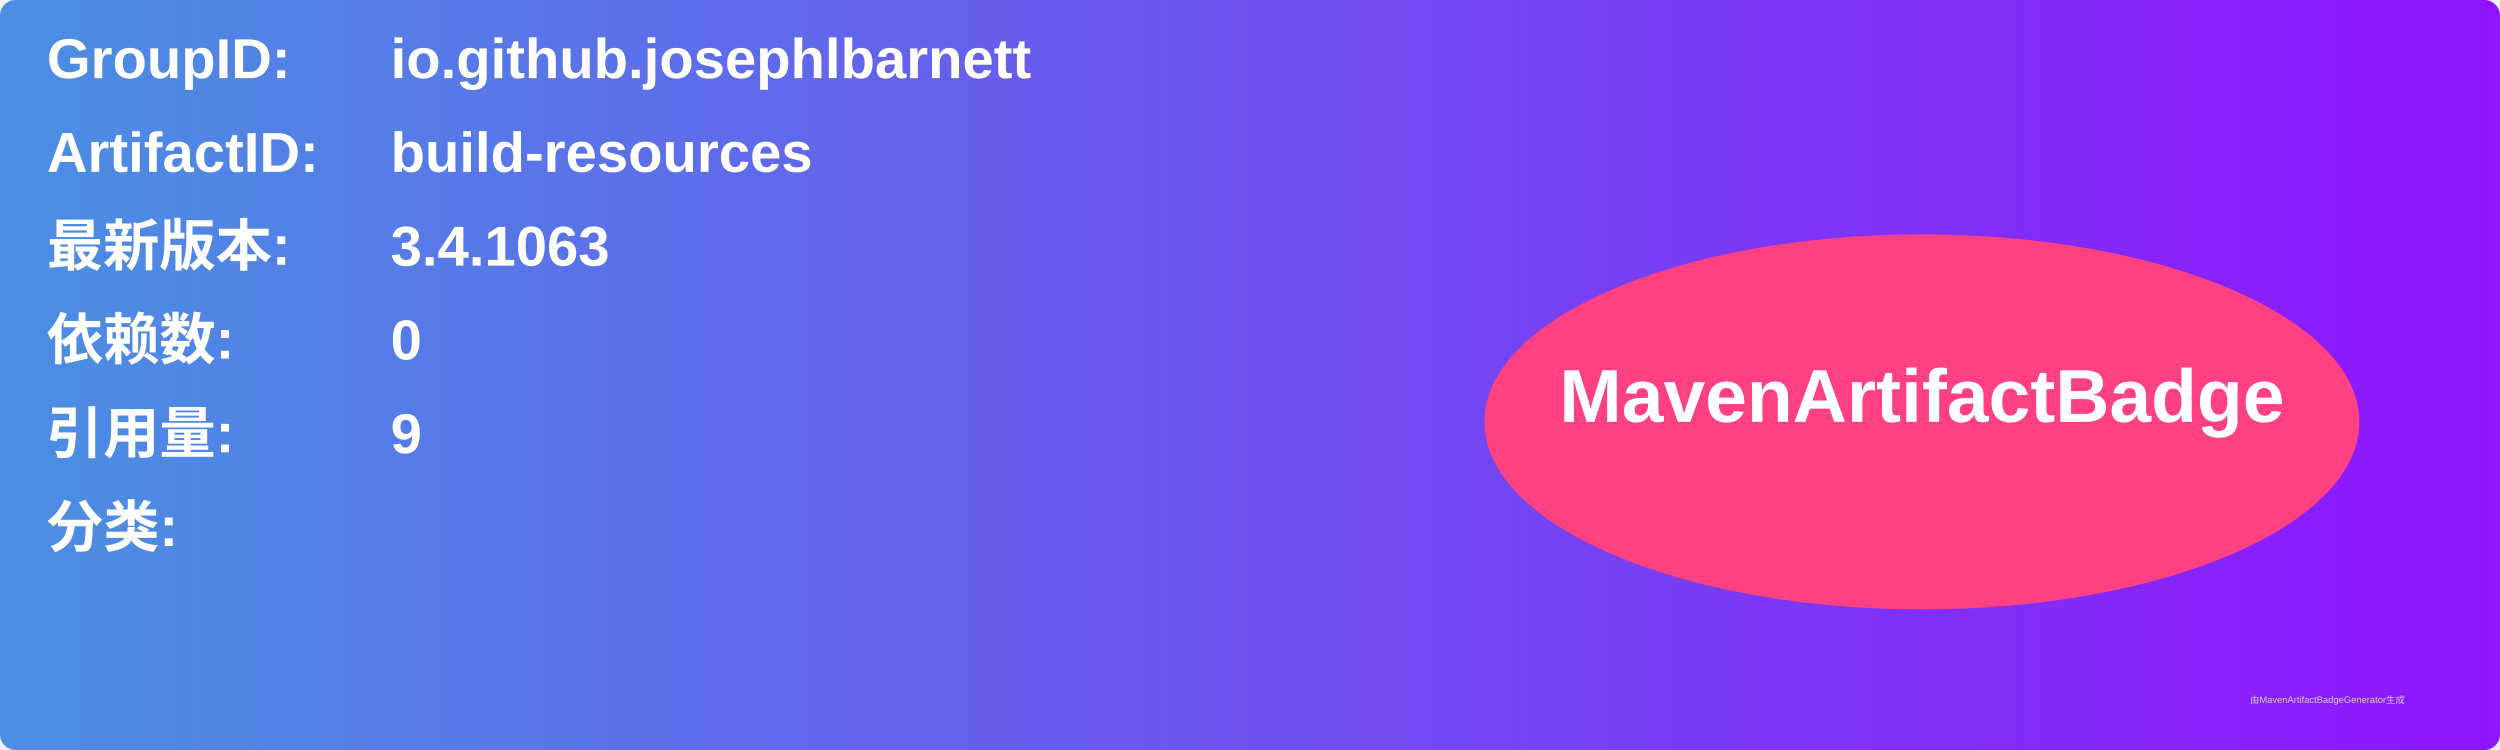
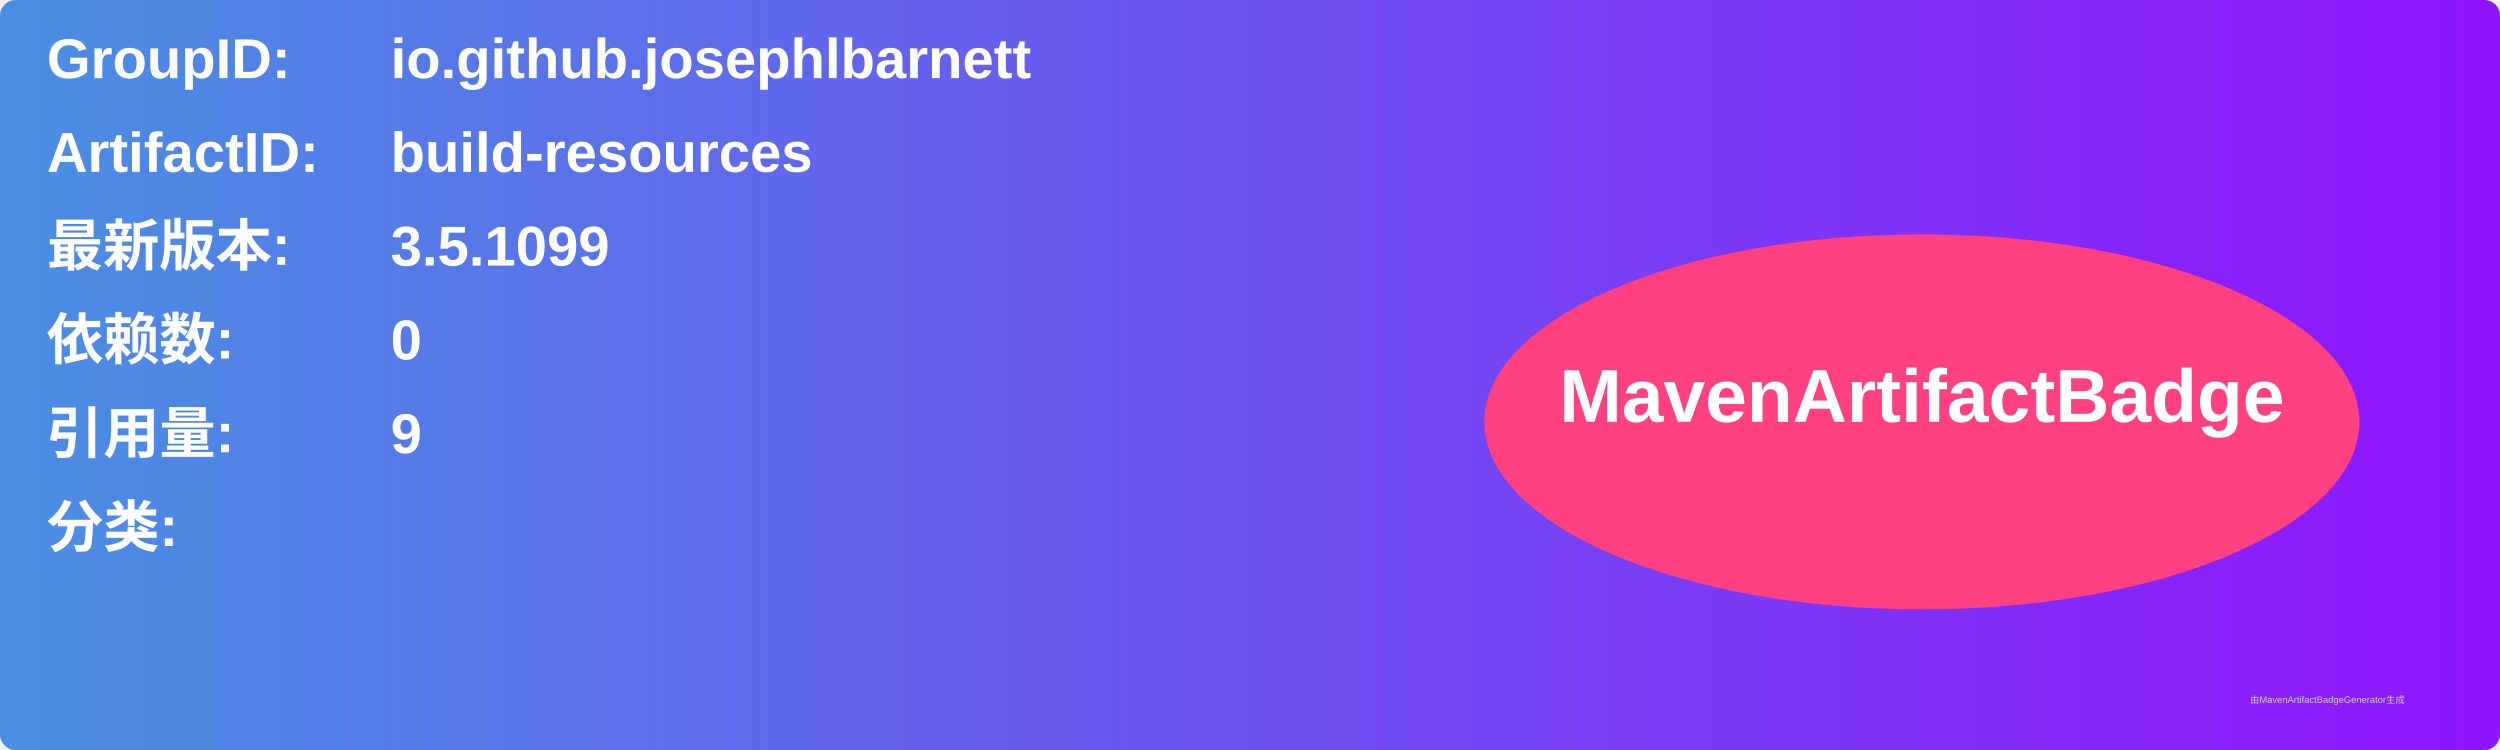
<svg xmlns="http://www.w3.org/2000/svg" width="800" height="240" viewBox="0 0 800 240">
  <linearGradient id="grad" x1="0%" y1="0%" x2="100%" y2="0%">
    <stop offset="0%" stop-color="#4a90e2" />
    <stop offset="100%" stop-color="#9013fe" />
  </linearGradient>
  <rect width="100%" height="100%" rx="5" ry="5" fill="url(#grad)" />
  <g transform="translate(15, 15)">
    <text x="0" y="10" font-family="Arial" font-size="18" fill="white" font-weight="bold" width="260">GroupID:</text>
    <text x="110" y="10" font-family="Arial" font-size="18" fill="white" font-weight="bold" width="460">io.github.josephlbarnett</text>
    <text x="0" y="40" font-family="Arial" font-size="18" fill="white" font-weight="bold" width="260">ArtifactID:</text>
    <text x="110" y="40" font-family="Arial" font-size="18" fill="white" font-weight="bold" width="460">build-resources</text>
    <text x="0" y="70" font-family="Arial" font-size="18" fill="white" font-weight="bold">最新版本:</text>
    <text x="110" y="70" font-family="Arial" font-size="18" fill="white" font-weight="bold">
-       <tspan font-weight="bold">3.4.1063</tspan>
+       <tspan font-weight="bold">3.5.1099</tspan>
    </text>
    <text x="0" y="100" font-family="Arial" font-size="18" fill="white" font-weight="bold">依赖数: </text>
    <text x="110" y="100" font-family="Arial" font-size="18" fill="white">
      <tspan font-weight="bold">0</tspan>
    </text>
    <text x="0" y="130" font-family="Arial" font-size="18" fill="white" font-weight="bold">引用量: </text>
    <text x="110" y="130" font-family="Arial" font-size="18" fill="white">
      <tspan font-weight="bold">9</tspan>
    </text>
    <text x="0" y="160" font-family="Arial" font-size="18" fill="white" font-weight="bold">分类:</text>
    <text x="10" y="190" font-family="Arial" font-size="10" fill="white">
      <tspan font-weight="bold" />
    </text>
    <ellipse cx="600" cy="120" rx="140" ry="60" fill="#ff4081" />
    <text x="600" y="120" text-anchor="middle" font-family="Arial" font-size="24" fill="white" font-weight="bold">MavenArtifactBadge</text>
  </g>
  <text x="720" y="225" font-family="Arial" font-size="3" fill="#d0d0d0">由MavenArtifactBadgeGenerator生成</text>
</svg>
